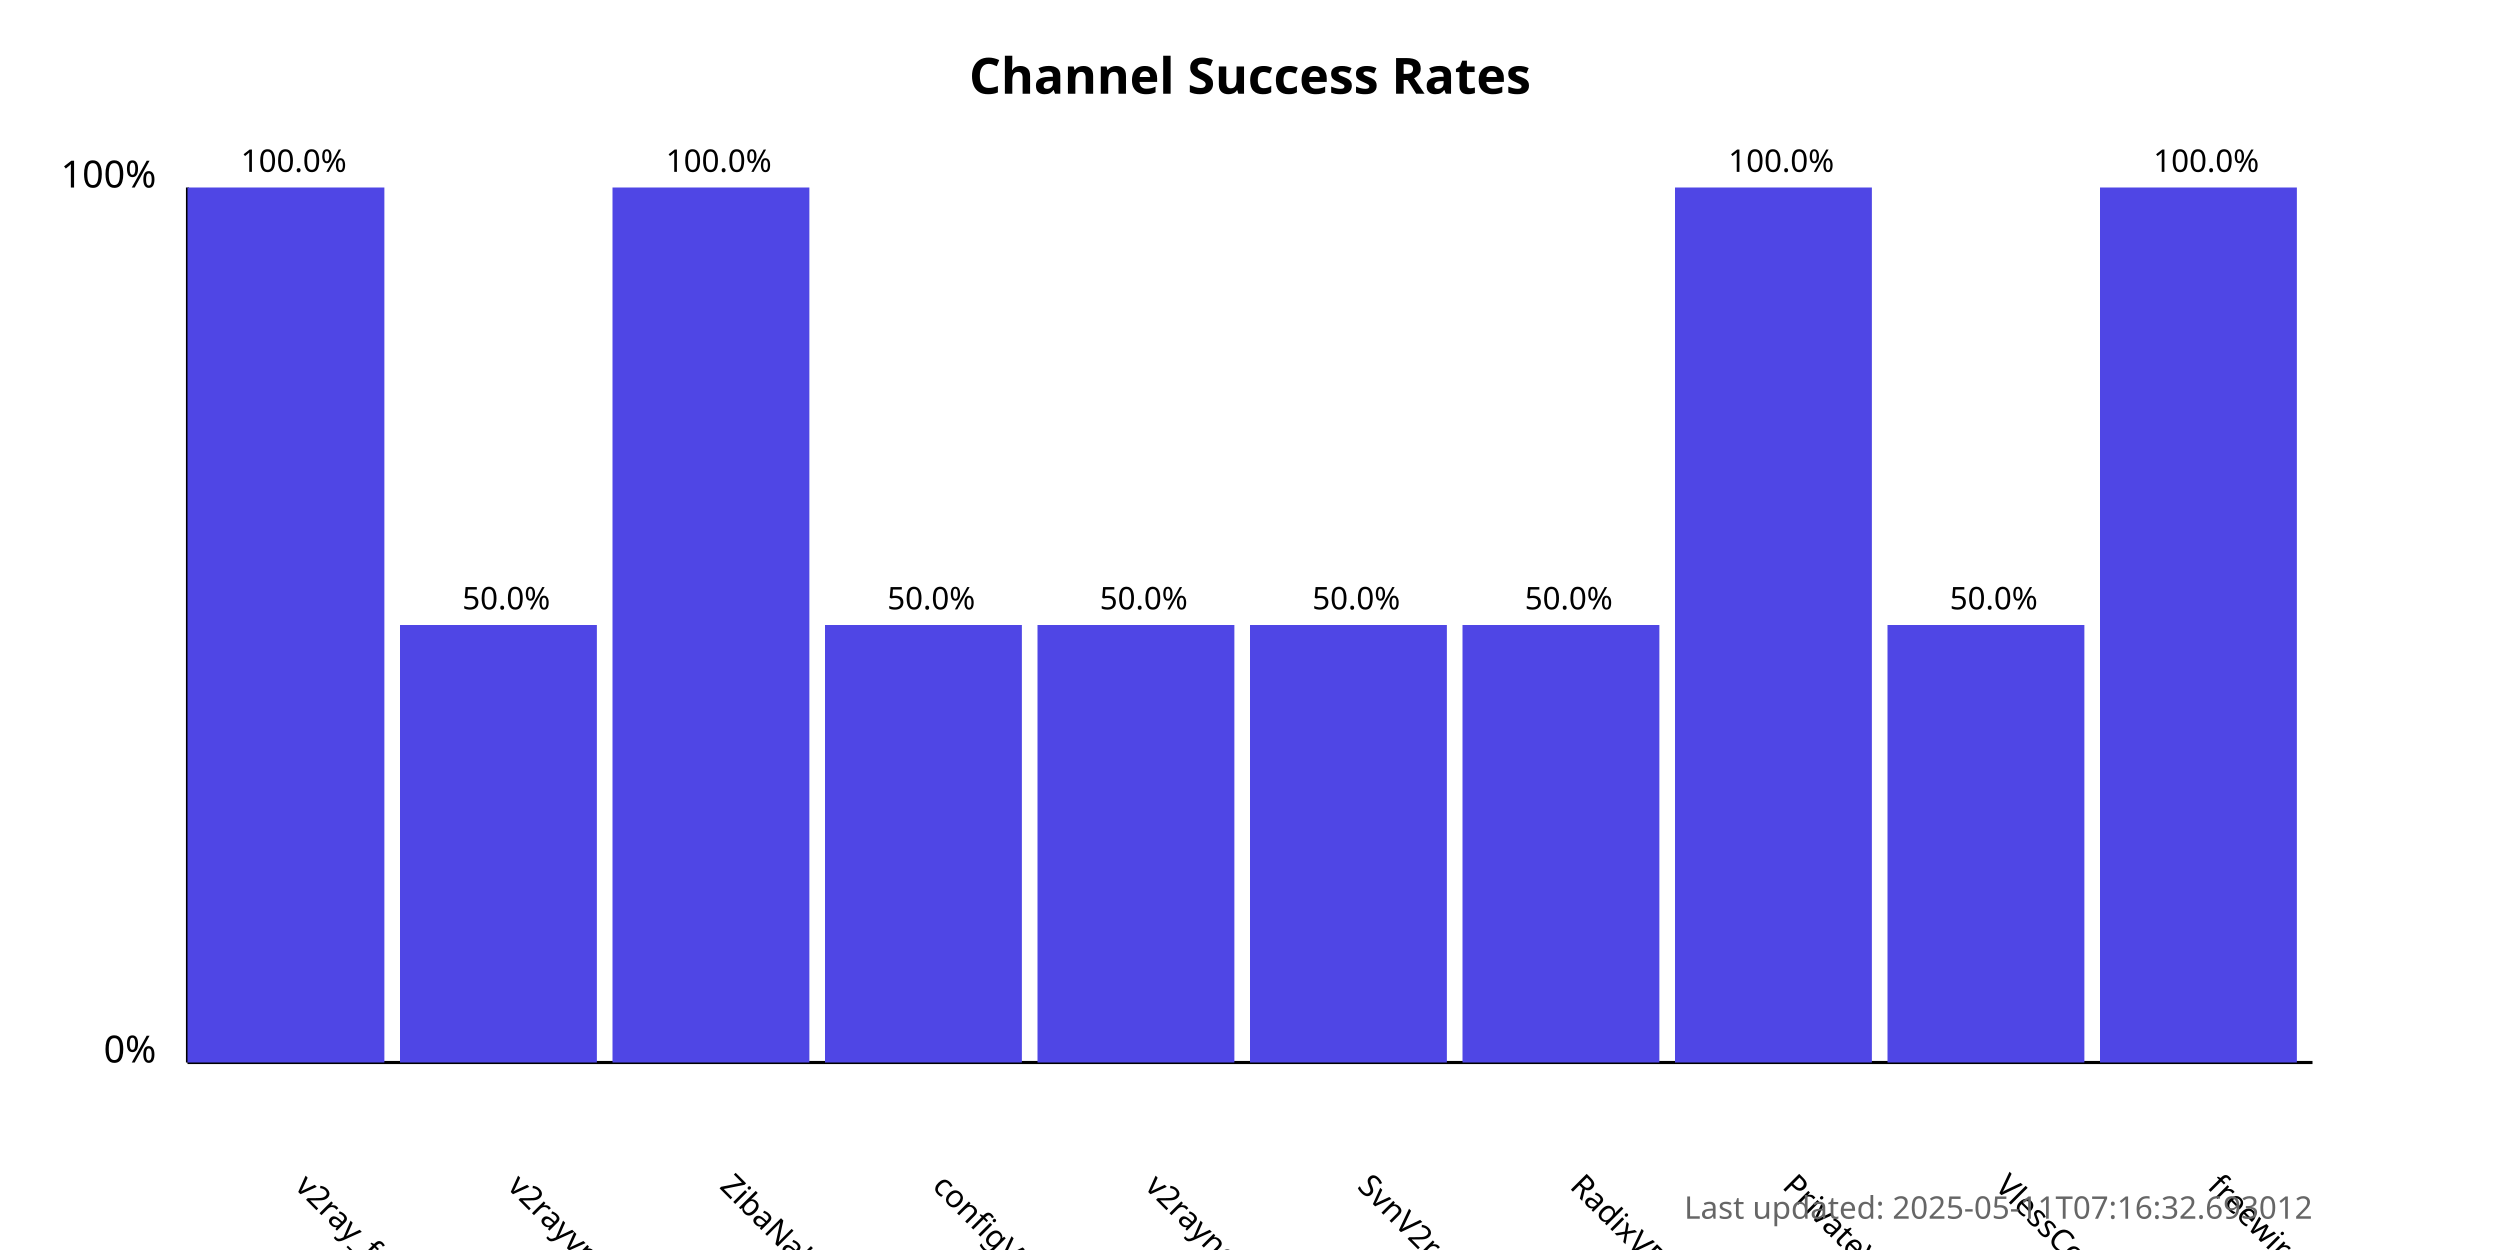
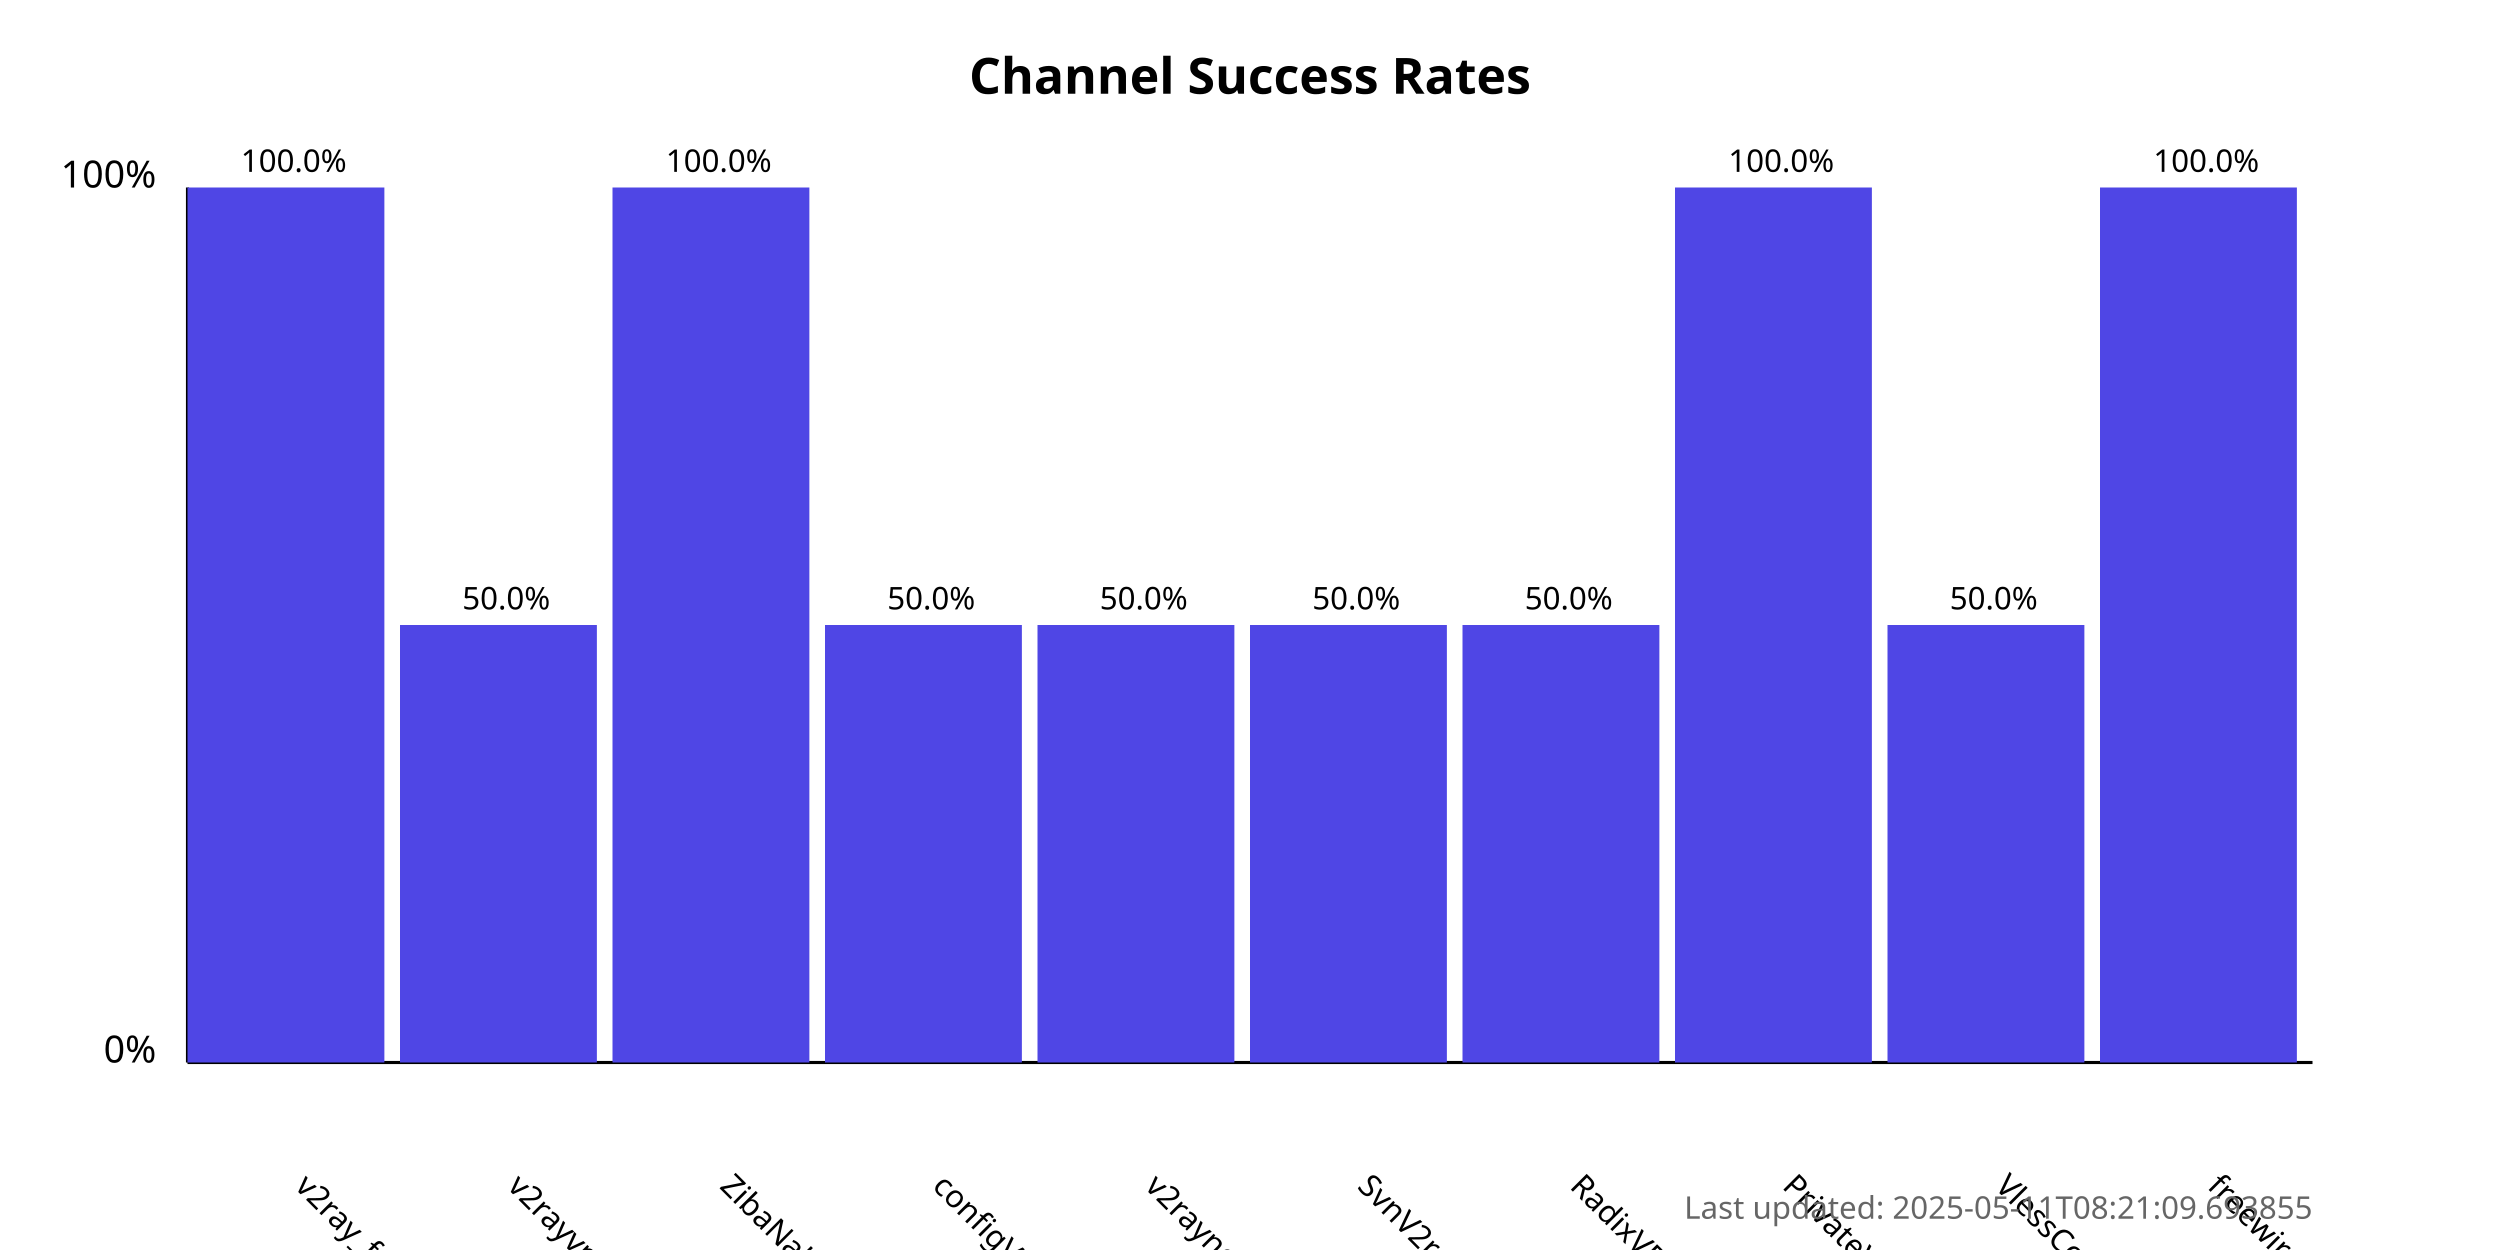
<svg xmlns="http://www.w3.org/2000/svg" width="800" height="400">
  <style>
            .chart-title { font: bold 16px sans-serif; }
            .axis-label { font: 12px sans-serif; }
            .tick-label { font: 10px sans-serif; }
            .bar { fill: #4f46e5; }
            .bar:hover { fill: #6366f1; }
            .timestamp { font: 10px sans-serif; fill: #666; }
        </style>
  <text x="400.0" y="30" text-anchor="middle" class="chart-title">
            Channel Success Rates
        </text>
  <line x1="60" y1="340" x2="60" y2="60" stroke="black" stroke-width="1" />
  <line x1="60" y1="340" x2="740" y2="340" stroke="black" stroke-width="1" />
  <text x="50" y="340" text-anchor="end" class="axis-label">0%</text>
  <text x="50" y="60" text-anchor="end" class="axis-label">100%</text>
  <g>
    <rect x="60" y="60.0" width="63.0" height="280.0" class="bar" />
    <text x="94.0" y="380" transform="rotate(45, 94.0, 380)" text-anchor="start" class="tick-label">
                v2ray_free_conf
            </text>
    <text x="94.0" y="55.0" text-anchor="middle" class="tick-label">
                100.0%
            </text>
  </g>
  <g>
    <rect x="128.0" y="200.0" width="63.0" height="140.0" class="bar" />
    <text x="162.0" y="380" transform="rotate(45, 162.0, 380)" text-anchor="start" class="tick-label">
                v2rayvpno
            </text>
    <text x="162.0" y="195.0" text-anchor="middle" class="tick-label">
                50.0%
            </text>
  </g>
  <g>
    <rect x="196.0" y="60.0" width="63.0" height="280.0" class="bar" />
    <text x="230.0" y="380" transform="rotate(45, 230.0, 380)" text-anchor="start" class="tick-label">
                ZibaNabz
            </text>
    <text x="230.0" y="55.0" text-anchor="middle" class="tick-label">
                100.0%
            </text>
  </g>
  <g>
    <rect x="264.0" y="200.0" width="63.0" height="140.0" class="bar" />
    <text x="298.0" y="380" transform="rotate(45, 298.0, 380)" text-anchor="start" class="tick-label">
                configV2rayForFree
            </text>
    <text x="298.0" y="195.0" text-anchor="middle" class="tick-label">
                50.0%
            </text>
  </g>
  <g>
    <rect x="332.0" y="200.0" width="63.0" height="140.0" class="bar" />
    <text x="366.0" y="380" transform="rotate(45, 366.0, 380)" text-anchor="start" class="tick-label">
                v2rayngvpn
            </text>
    <text x="366.0" y="195.0" text-anchor="middle" class="tick-label">
                50.0%
            </text>
  </g>
  <g>
    <rect x="400.0" y="200.0" width="63.0" height="140.0" class="bar" />
    <text x="434.0" y="380" transform="rotate(45, 434.0, 380)" text-anchor="start" class="tick-label">
                SvnV2ray
            </text>
    <text x="434.0" y="195.0" text-anchor="middle" class="tick-label">
                50.0%
            </text>
  </g>
  <g>
    <rect x="468.0" y="200.0" width="63.0" height="140.0" class="bar" />
    <text x="502.0" y="380" transform="rotate(45, 502.0, 380)" text-anchor="start" class="tick-label">
                RadixVPN
            </text>
    <text x="502.0" y="195.0" text-anchor="middle" class="tick-label">
                50.0%
            </text>
  </g>
  <g>
    <rect x="536.0" y="60.0" width="63.0" height="280.0" class="bar" />
    <text x="570.0" y="380" transform="rotate(45, 570.0, 380)" text-anchor="start" class="tick-label">
                PrivateVPNs
            </text>
    <text x="570.0" y="55.0" text-anchor="middle" class="tick-label">
                100.0%
            </text>
  </g>
  <g>
    <rect x="604.0" y="200.0" width="63.0" height="140.0" class="bar" />
    <text x="638.0" y="380" transform="rotate(45, 638.0, 380)" text-anchor="start" class="tick-label">
                VlessConfig
            </text>
    <text x="638.0" y="195.0" text-anchor="middle" class="tick-label">
                50.0%
            </text>
  </g>
  <g>
    <rect x="672.0" y="60.0" width="63.0" height="280.0" class="bar" />
    <text x="706.0" y="380" transform="rotate(45, 706.0, 380)" text-anchor="start" class="tick-label">
                freewireguard
            </text>
    <text x="706.0" y="55.0" text-anchor="middle" class="tick-label">
                100.0%
            </text>
  </g>
  <text x="740" y="390" text-anchor="end" class="timestamp">
-             Last updated: 2025-05-11T07:16:32.693012
+             Last updated: 2025-05-11T08:21:09.693855
        </text>
</svg>
